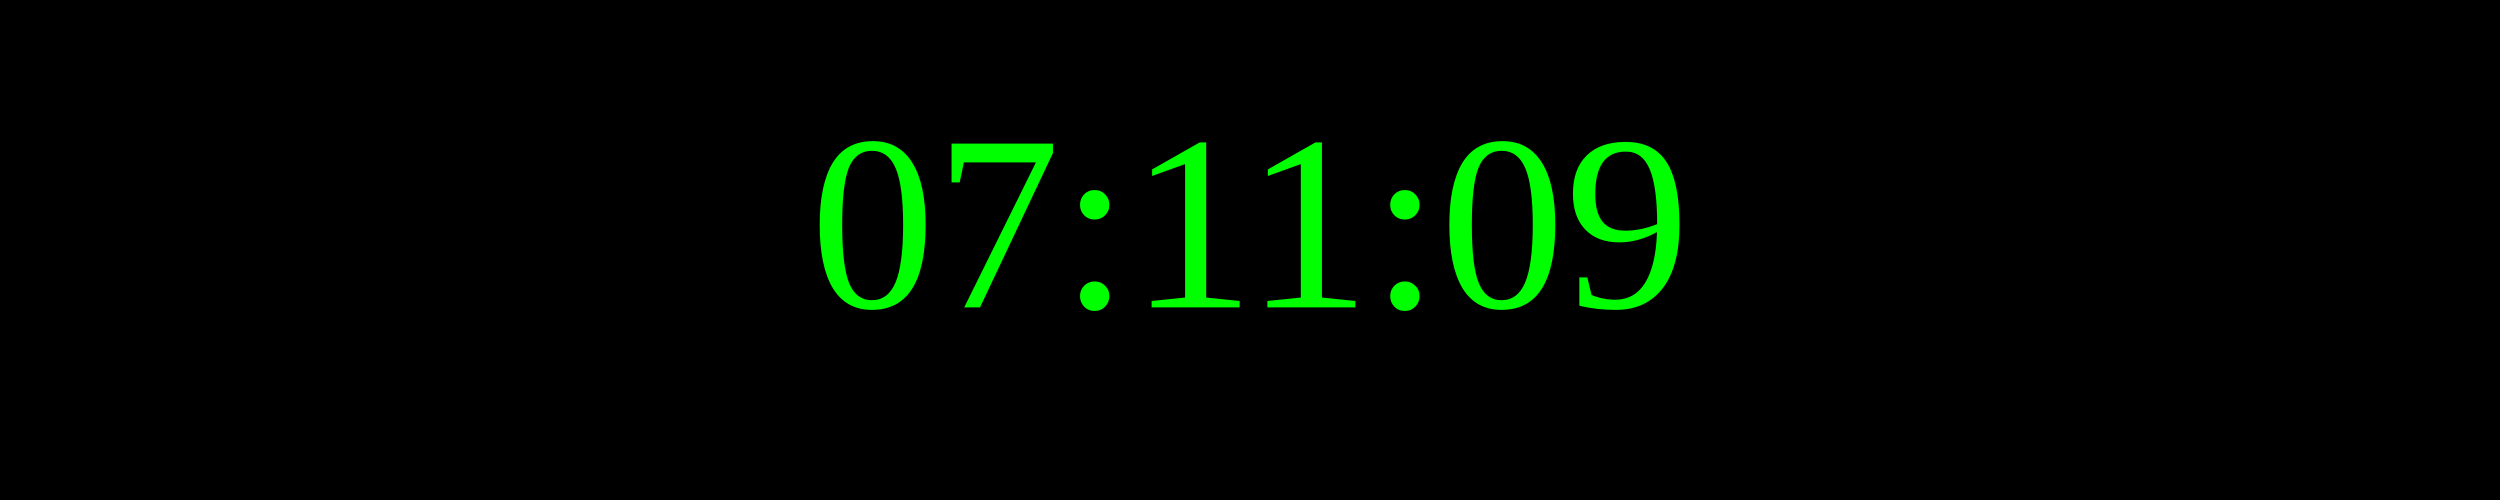
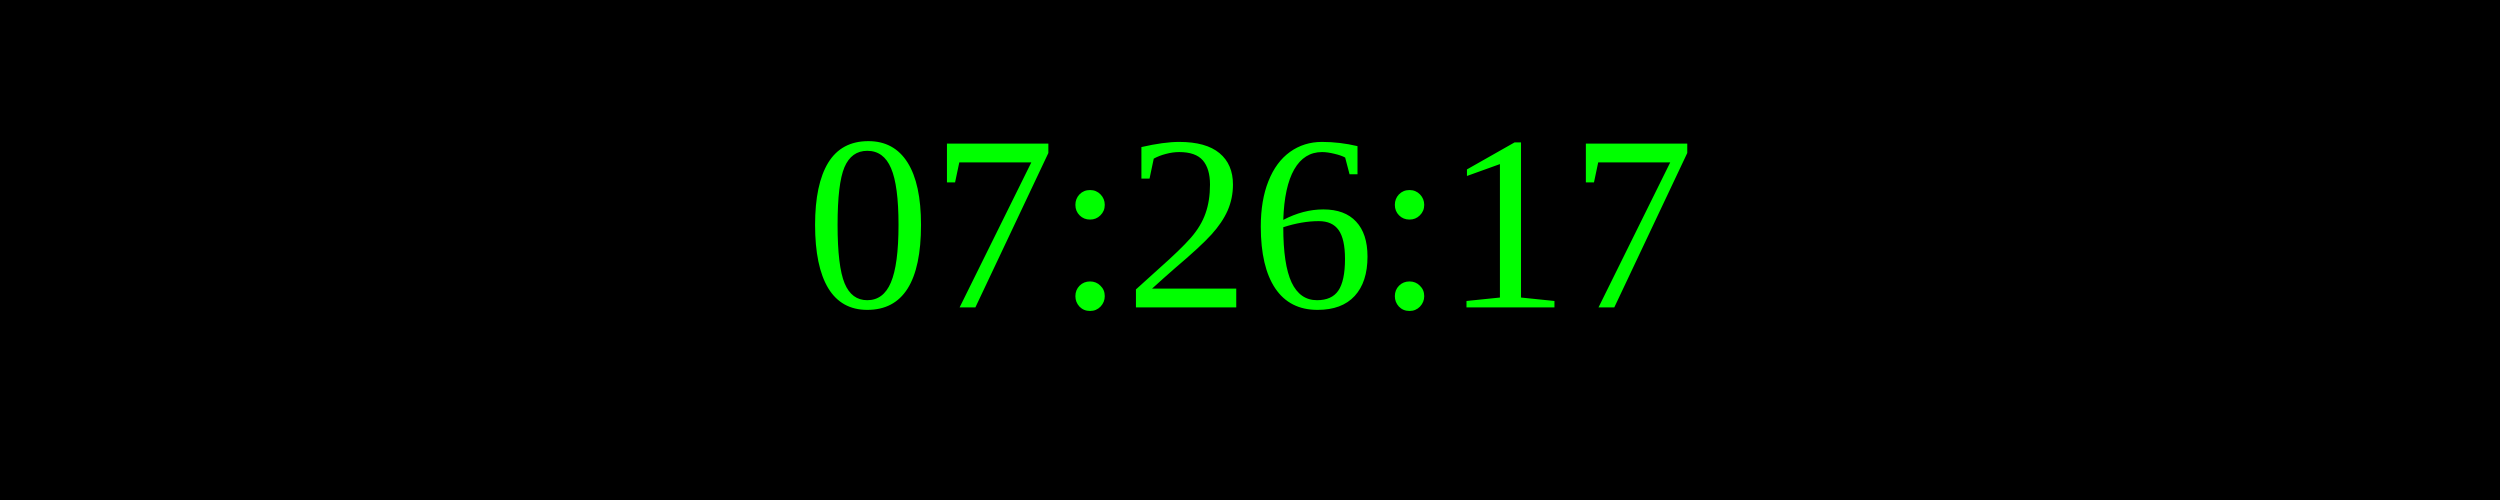
<svg xmlns="http://www.w3.org/2000/svg" width="250" height="50">
  <rect width="100%" height="100%" fill="black" />
  <text x="50%" y="50%" font-size="25" fill="lime" text-anchor="middle" dominant-baseline="middle">
- 07:11:09
+ 07:26:17
</text>
</svg>
